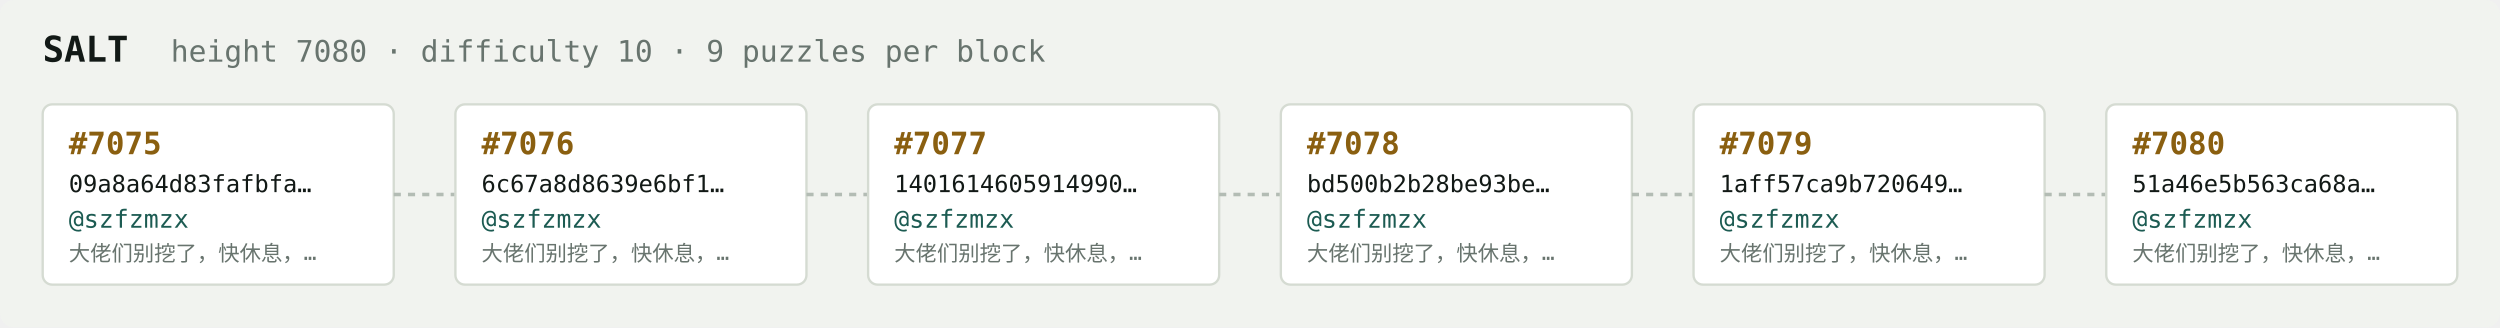
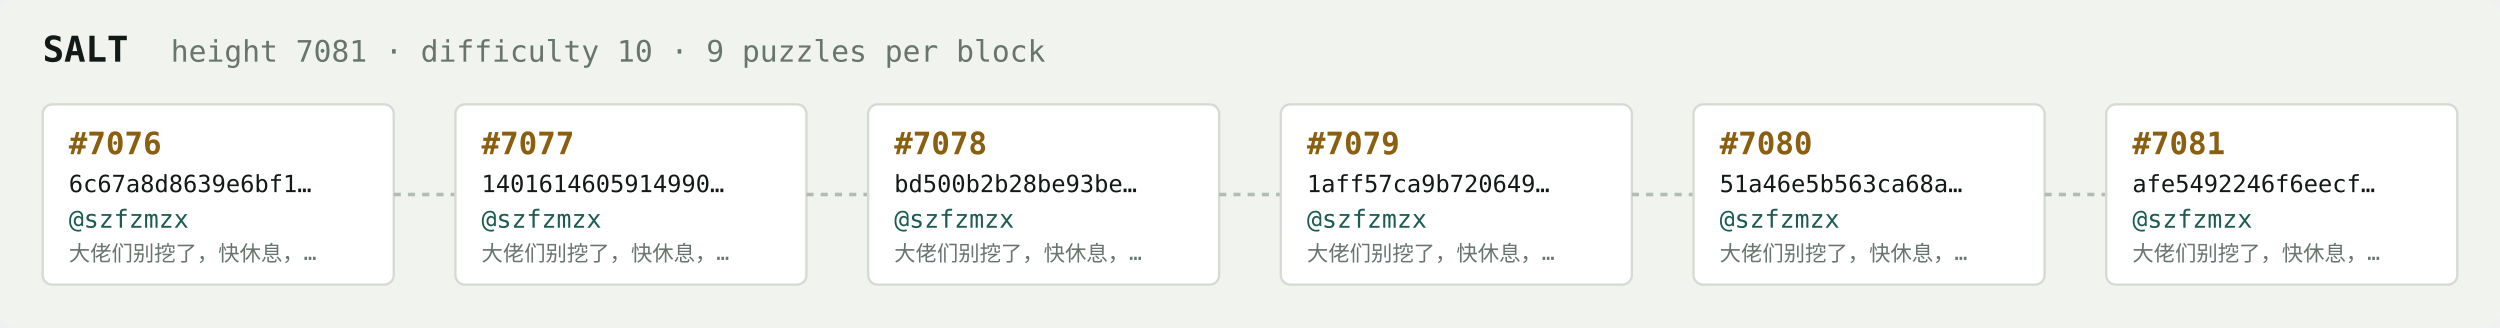
<svg xmlns="http://www.w3.org/2000/svg" width="1054" height="138" viewBox="0 0 1054 138" font-family="ui-monospace,SFMono-Regular,Menlo,monospace">
  <rect fill="#f1f3ef" width="1054" height="138" rx="6" />
  <text x="18" y="26" fill="#121916" font-size="15" font-weight="700">SALT</text>
-   <text x="72" y="26" fill="#68746e" font-size="12.5">height 7080 · difficulty 10 · 9 puzzles per block</text>
+   <text x="72" y="26" fill="#68746e" font-size="12.5">height 7081 · difficulty 10 · 9 puzzles per block</text>
  <rect x="18" y="44" width="148" height="76" rx="4" fill="#ffffff" stroke="#d5dbd2" stroke-width="1" />
-   <text x="29" y="65" fill="#8a5f10" font-size="13" font-weight="700">#7075</text>
-   <text x="29" y="81" fill="#121916" font-size="10">09a8a64d83fafbfa…</text>
+   <text x="29" y="65" fill="#8a5f10" font-size="13" font-weight="700">#7076</text>
+   <text x="29" y="81" fill="#121916" font-size="10">6c67a8d8639e6bf1…</text>
  <text x="29" y="96" fill="#1c5b52" font-size="10.5">@szfzmzx</text>
  <text x="29" y="110" fill="#68746e" font-size="9">大佬们别挖了，快休息，…</text>
  <line x1="166" y1="82.0" x2="192" y2="82.0" stroke="#b3bcb4" stroke-width="1.5" stroke-dasharray="3 3" />
  <rect x="192" y="44" width="148" height="76" rx="4" fill="#ffffff" stroke="#d5dbd2" stroke-width="1" />
-   <text x="203" y="65" fill="#8a5f10" font-size="13" font-weight="700">#7076</text>
-   <text x="203" y="81" fill="#121916" font-size="10">6c67a8d8639e6bf1…</text>
+   <text x="203" y="65" fill="#8a5f10" font-size="13" font-weight="700">#7077</text>
+   <text x="203" y="81" fill="#121916" font-size="10">1401614605914990…</text>
  <text x="203" y="96" fill="#1c5b52" font-size="10.5">@szfzmzx</text>
  <text x="203" y="110" fill="#68746e" font-size="9">大佬们别挖了，快休息，…</text>
  <line x1="340" y1="82.0" x2="366" y2="82.0" stroke="#b3bcb4" stroke-width="1.5" stroke-dasharray="3 3" />
  <rect x="366" y="44" width="148" height="76" rx="4" fill="#ffffff" stroke="#d5dbd2" stroke-width="1" />
-   <text x="377" y="65" fill="#8a5f10" font-size="13" font-weight="700">#7077</text>
-   <text x="377" y="81" fill="#121916" font-size="10">1401614605914990…</text>
+   <text x="377" y="65" fill="#8a5f10" font-size="13" font-weight="700">#7078</text>
+   <text x="377" y="81" fill="#121916" font-size="10">bd500b2b28be93be…</text>
  <text x="377" y="96" fill="#1c5b52" font-size="10.5">@szfzmzx</text>
  <text x="377" y="110" fill="#68746e" font-size="9">大佬们别挖了，快休息，…</text>
  <line x1="514" y1="82.0" x2="540" y2="82.0" stroke="#b3bcb4" stroke-width="1.5" stroke-dasharray="3 3" />
  <rect x="540" y="44" width="148" height="76" rx="4" fill="#ffffff" stroke="#d5dbd2" stroke-width="1" />
-   <text x="551" y="65" fill="#8a5f10" font-size="13" font-weight="700">#7078</text>
-   <text x="551" y="81" fill="#121916" font-size="10">bd500b2b28be93be…</text>
+   <text x="551" y="65" fill="#8a5f10" font-size="13" font-weight="700">#7079</text>
+   <text x="551" y="81" fill="#121916" font-size="10">1aff57ca9b720649…</text>
  <text x="551" y="96" fill="#1c5b52" font-size="10.5">@szfzmzx</text>
  <text x="551" y="110" fill="#68746e" font-size="9">大佬们别挖了，快休息，…</text>
  <line x1="688" y1="82.0" x2="714" y2="82.0" stroke="#b3bcb4" stroke-width="1.5" stroke-dasharray="3 3" />
  <rect x="714" y="44" width="148" height="76" rx="4" fill="#ffffff" stroke="#d5dbd2" stroke-width="1" />
-   <text x="725" y="65" fill="#8a5f10" font-size="13" font-weight="700">#7079</text>
-   <text x="725" y="81" fill="#121916" font-size="10">1aff57ca9b720649…</text>
+   <text x="725" y="65" fill="#8a5f10" font-size="13" font-weight="700">#7080</text>
+   <text x="725" y="81" fill="#121916" font-size="10">51a46e5b563ca68a…</text>
  <text x="725" y="96" fill="#1c5b52" font-size="10.5">@szfzmzx</text>
  <text x="725" y="110" fill="#68746e" font-size="9">大佬们别挖了，快休息，…</text>
  <line x1="862" y1="82.0" x2="888" y2="82.0" stroke="#b3bcb4" stroke-width="1.5" stroke-dasharray="3 3" />
  <rect x="888" y="44" width="148" height="76" rx="4" fill="#ffffff" stroke="#d5dbd2" stroke-width="1" />
-   <text x="899" y="65" fill="#8a5f10" font-size="13" font-weight="700">#7080</text>
-   <text x="899" y="81" fill="#121916" font-size="10">51a46e5b563ca68a…</text>
+   <text x="899" y="65" fill="#8a5f10" font-size="13" font-weight="700">#7081</text>
+   <text x="899" y="81" fill="#121916" font-size="10">afe5492246f6eecf…</text>
  <text x="899" y="96" fill="#1c5b52" font-size="10.5">@szfzmzx</text>
  <text x="899" y="110" fill="#68746e" font-size="9">大佬们别挖了，快休息，…</text>
</svg>
